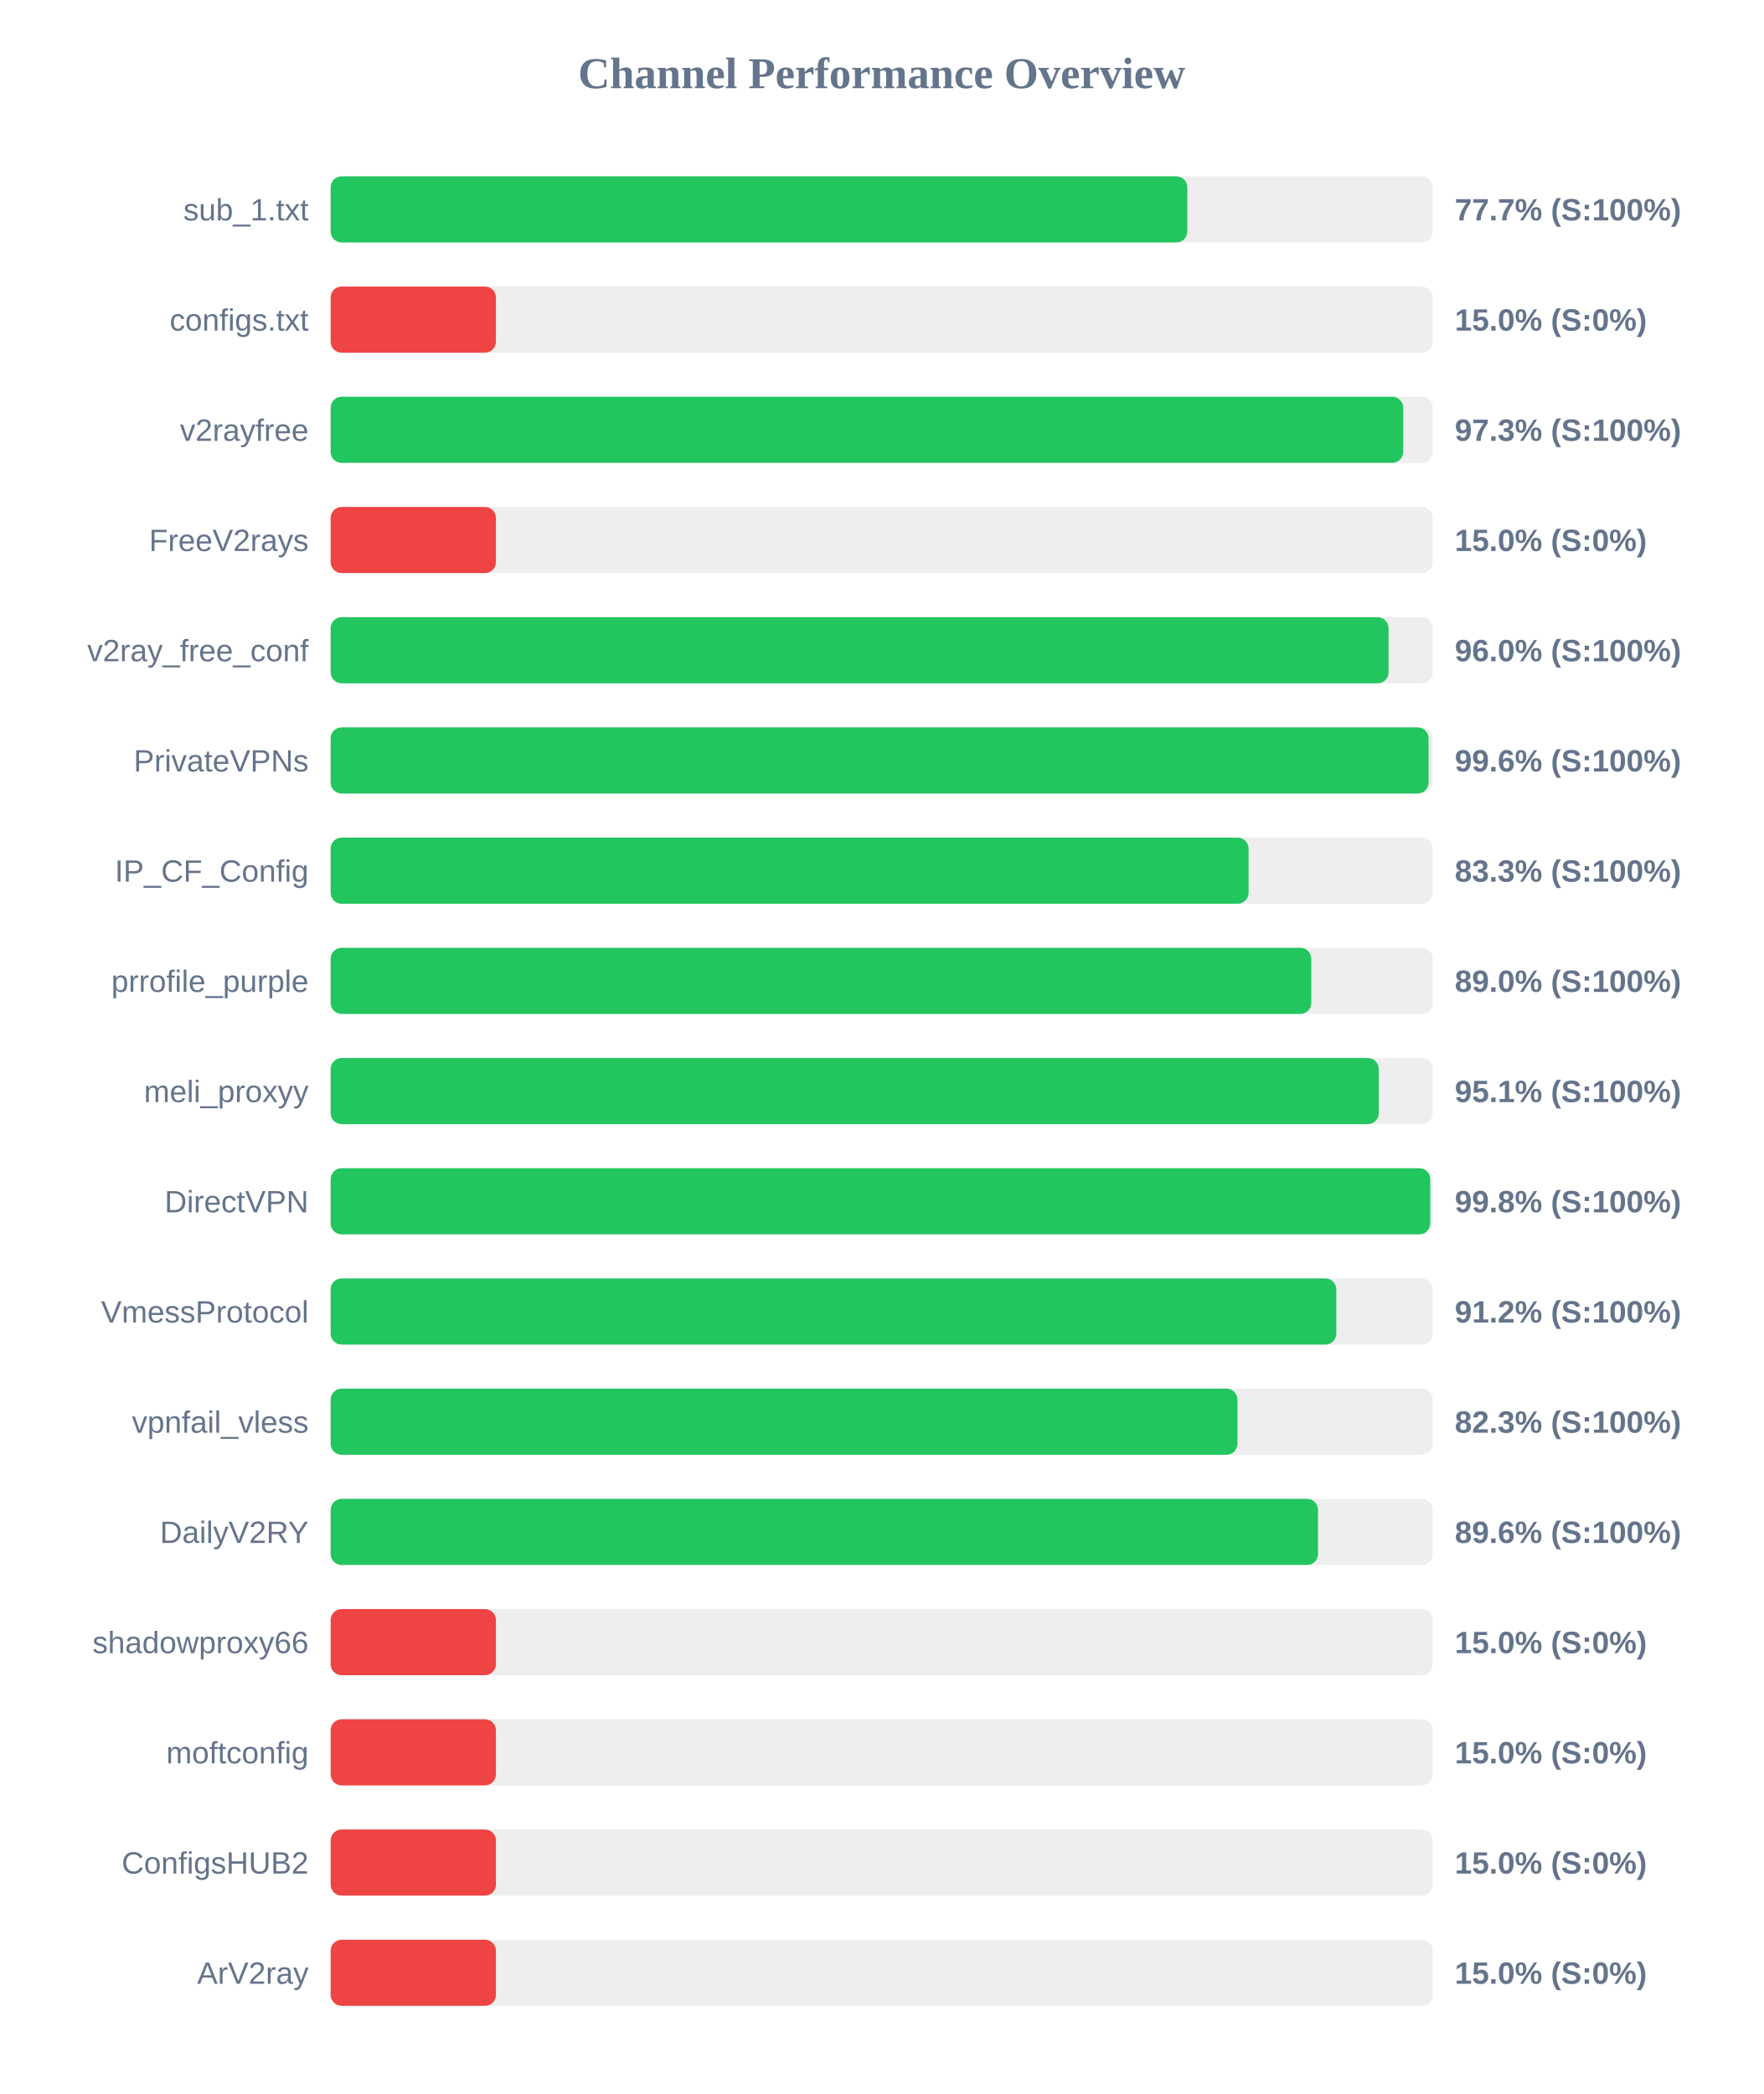
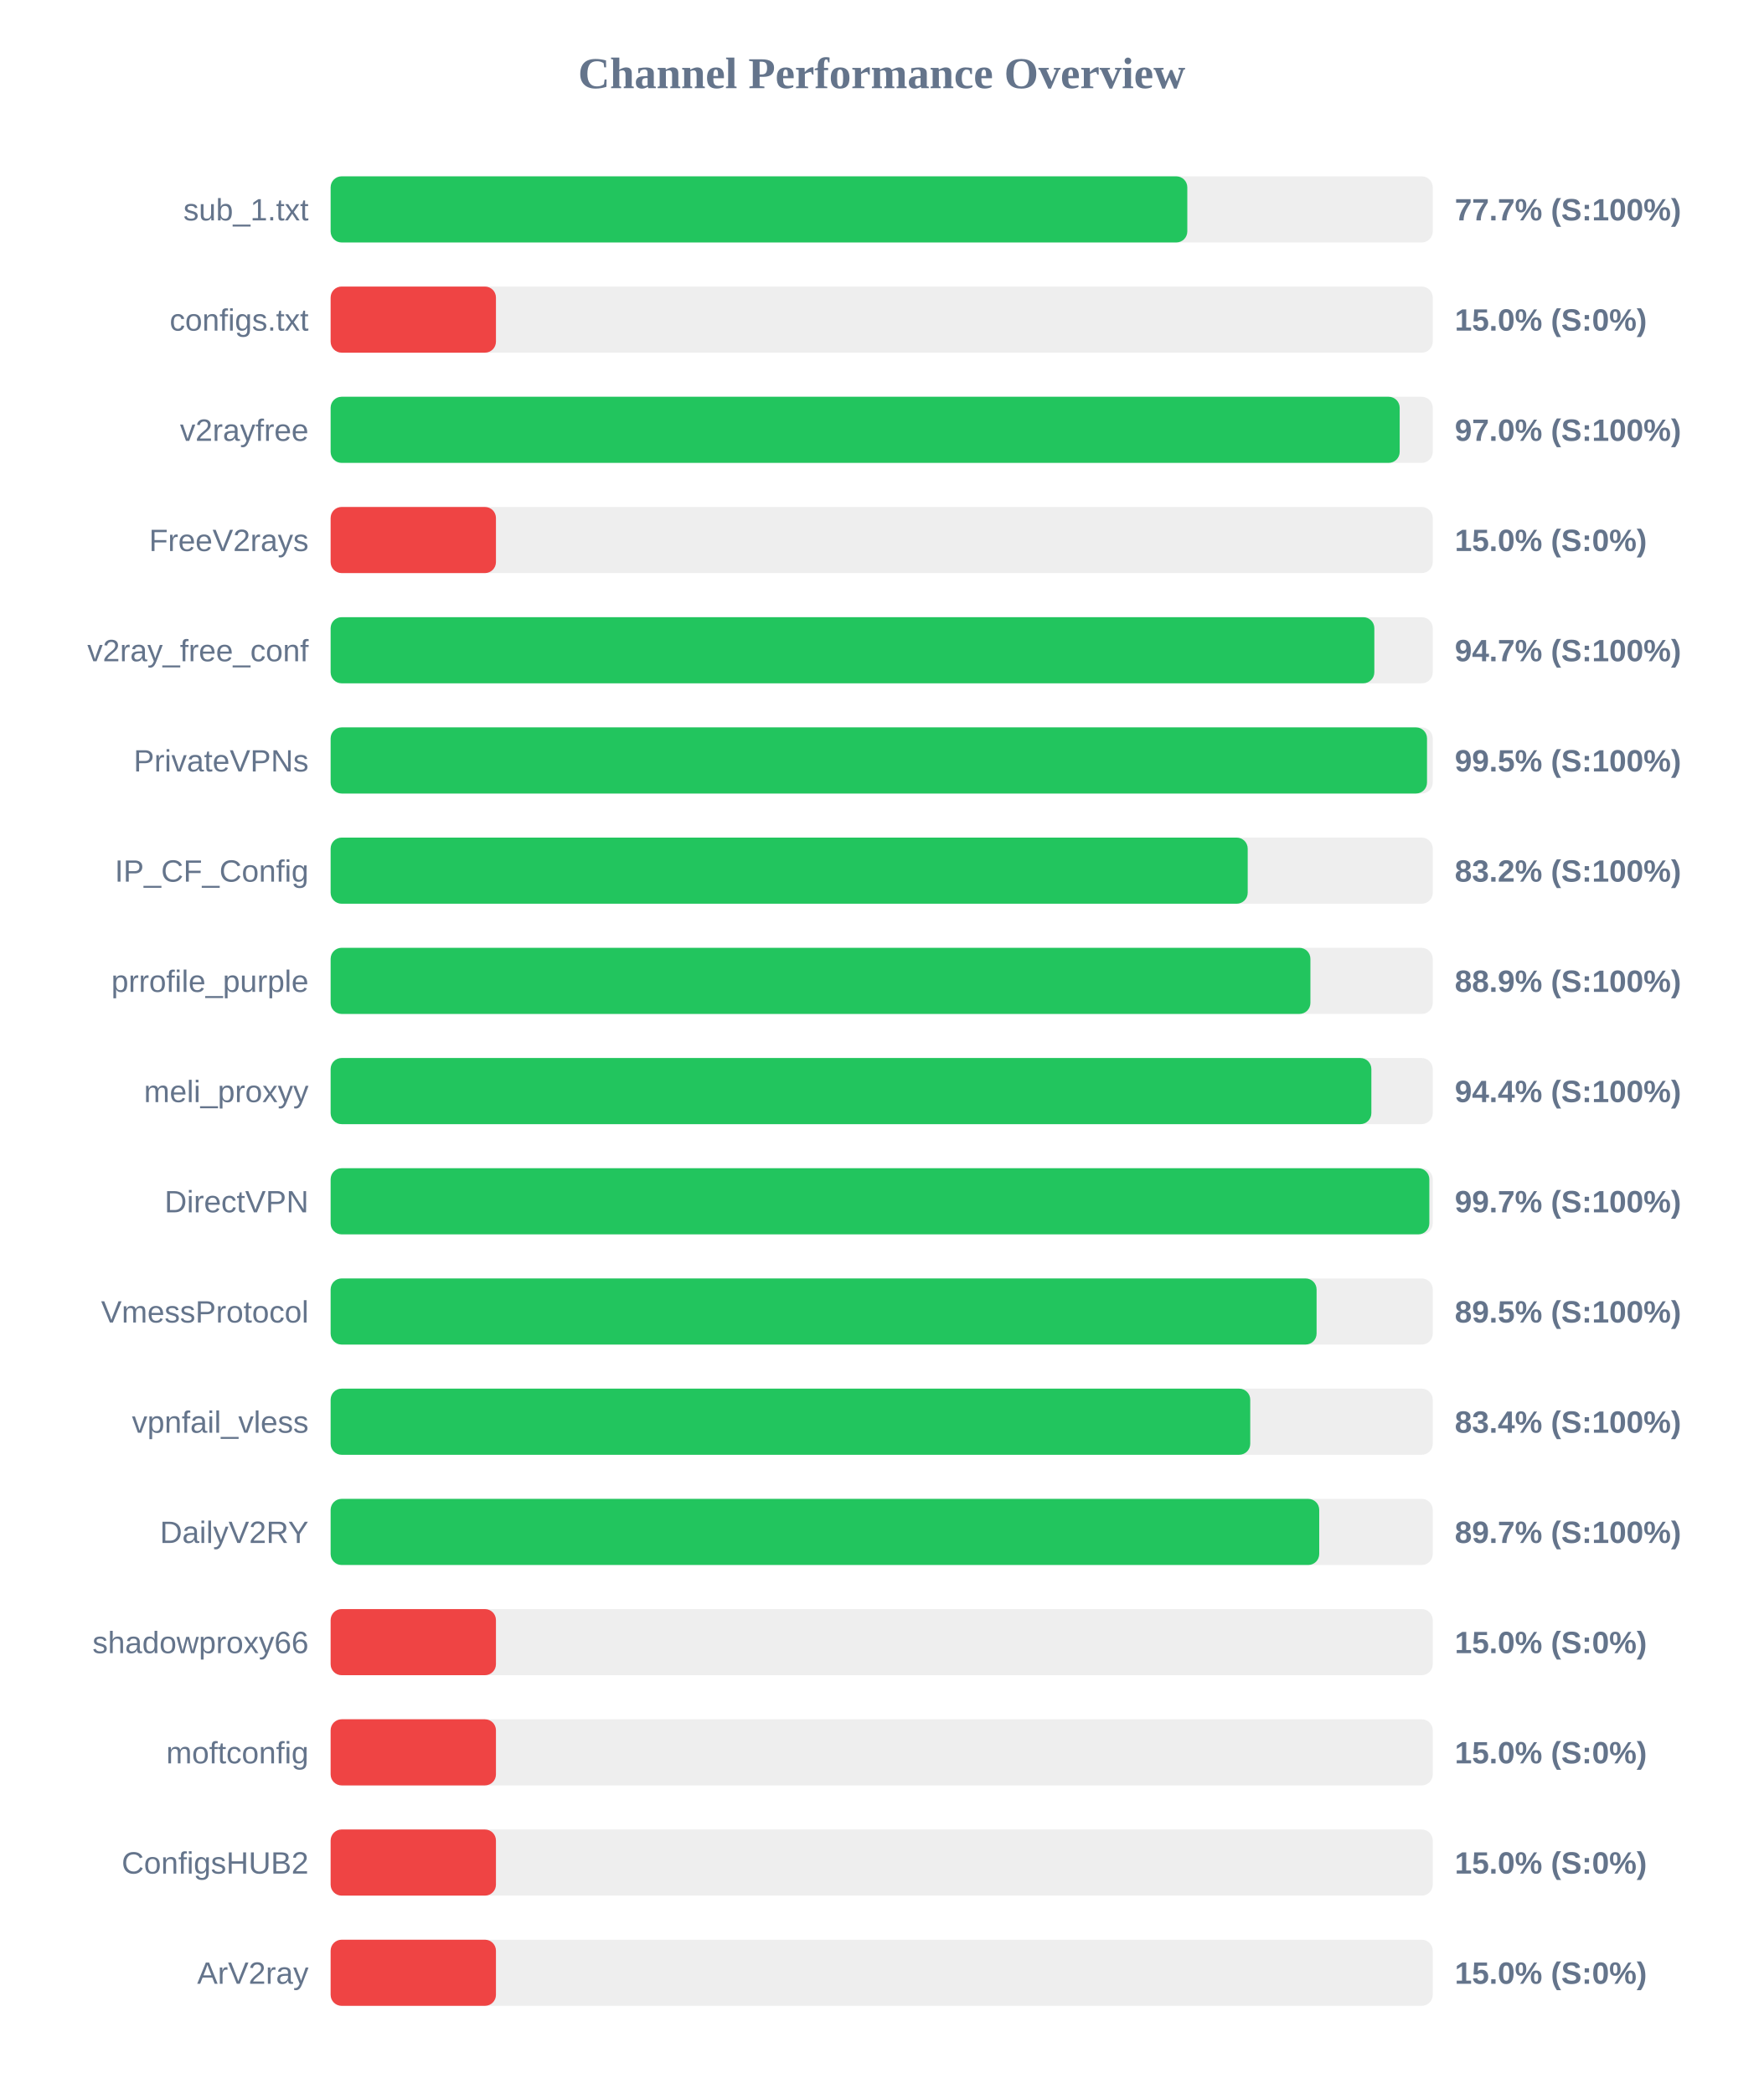
<svg xmlns="http://www.w3.org/2000/svg" width="800" height="950" version="1.1">
  <style>
        .row { font: 14px Arial; fill: #64748b; }
        .score { font: bold 14px Arial; fill: #64748b; }
    </style>
  <text x="400" y="40" text-anchor="middle" font-size="20px" font-weight="bold" fill="#64748b">Channel Performance Overview</text>
  <rect x="150" y="80" width="500" height="30" fill="#eee" rx="5" />
  <rect x="150" y="80" width="388.65" height="30" fill="#22c55e" rx="5" />
  <text x="140" y="100" text-anchor="end" class="row">sub_1.txt</text>
  <text x="660" y="100" text-anchor="start" class="score">77.7% (S:100%)</text>
  <rect x="150" y="130" width="500" height="30" fill="#eee" rx="5" />
  <rect x="150" y="130" width="75.0" height="30" fill="#ef4444" rx="5" />
  <text x="140" y="150" text-anchor="end" class="row">configs.txt</text>
  <text x="660" y="150" text-anchor="start" class="score">15.0% (S:0%)</text>
  <rect x="150" y="180" width="500" height="30" fill="#eee" rx="5" />
-   <rect x="150" y="180" width="486.6" height="30" fill="#22c55e" rx="5" />
+   <rect x="150" y="180" width="485.0" height="30" fill="#22c55e" rx="5" />
  <text x="140" y="200" text-anchor="end" class="row">v2rayfree</text>
-   <text x="660" y="200" text-anchor="start" class="score">97.3% (S:100%)</text>
+   <text x="660" y="200" text-anchor="start" class="score">97.0% (S:100%)</text>
  <rect x="150" y="230" width="500" height="30" fill="#eee" rx="5" />
  <rect x="150" y="230" width="75.0" height="30" fill="#ef4444" rx="5" />
  <text x="140" y="250" text-anchor="end" class="row">FreeV2rays</text>
  <text x="660" y="250" text-anchor="start" class="score">15.0% (S:0%)</text>
  <rect x="150" y="280" width="500" height="30" fill="#eee" rx="5" />
-   <rect x="150" y="280" width="479.95" height="30" fill="#22c55e" rx="5" />
+   <rect x="150" y="280" width="473.5" height="30" fill="#22c55e" rx="5" />
  <text x="140" y="300" text-anchor="end" class="row">v2ray_free_conf</text>
-   <text x="660" y="300" text-anchor="start" class="score">96.0% (S:100%)</text>
+   <text x="660" y="300" text-anchor="start" class="score">94.7% (S:100%)</text>
  <rect x="150" y="330" width="500" height="30" fill="#eee" rx="5" />
-   <rect x="150" y="330" width="498.1" height="30" fill="#22c55e" rx="5" />
+   <rect x="150" y="330" width="497.4" height="30" fill="#22c55e" rx="5" />
  <text x="140" y="350" text-anchor="end" class="row">PrivateVPNs</text>
-   <text x="660" y="350" text-anchor="start" class="score">99.6% (S:100%)</text>
+   <text x="660" y="350" text-anchor="start" class="score">99.5% (S:100%)</text>
  <rect x="150" y="380" width="500" height="30" fill="#eee" rx="5" />
-   <rect x="150" y="380" width="416.45" height="30" fill="#22c55e" rx="5" />
+   <rect x="150" y="380" width="416.05" height="30" fill="#22c55e" rx="5" />
  <text x="140" y="400" text-anchor="end" class="row">IP_CF_Config</text>
-   <text x="660" y="400" text-anchor="start" class="score">83.3% (S:100%)</text>
+   <text x="660" y="400" text-anchor="start" class="score">83.2% (S:100%)</text>
  <rect x="150" y="430" width="500" height="30" fill="#eee" rx="5" />
-   <rect x="150" y="430" width="444.9" height="30" fill="#22c55e" rx="5" />
+   <rect x="150" y="430" width="444.5" height="30" fill="#22c55e" rx="5" />
  <text x="140" y="450" text-anchor="end" class="row">prrofile_purple</text>
-   <text x="660" y="450" text-anchor="start" class="score">89.0% (S:100%)</text>
+   <text x="660" y="450" text-anchor="start" class="score">88.9% (S:100%)</text>
  <rect x="150" y="480" width="500" height="30" fill="#eee" rx="5" />
-   <rect x="150" y="480" width="475.5" height="30" fill="#22c55e" rx="5" />
+   <rect x="150" y="480" width="472.15" height="30" fill="#22c55e" rx="5" />
  <text x="140" y="500" text-anchor="end" class="row">meli_proxyy</text>
-   <text x="660" y="500" text-anchor="start" class="score">95.1% (S:100%)</text>
+   <text x="660" y="500" text-anchor="start" class="score">94.4% (S:100%)</text>
  <rect x="150" y="530" width="500" height="30" fill="#eee" rx="5" />
-   <rect x="150" y="530" width="498.85" height="30" fill="#22c55e" rx="5" />
+   <rect x="150" y="530" width="498.45" height="30" fill="#22c55e" rx="5" />
  <text x="140" y="550" text-anchor="end" class="row">DirectVPN</text>
-   <text x="660" y="550" text-anchor="start" class="score">99.8% (S:100%)</text>
+   <text x="660" y="550" text-anchor="start" class="score">99.7% (S:100%)</text>
  <rect x="150" y="580" width="500" height="30" fill="#eee" rx="5" />
-   <rect x="150" y="580" width="456.25" height="30" fill="#22c55e" rx="5" />
+   <rect x="150" y="580" width="447.3" height="30" fill="#22c55e" rx="5" />
  <text x="140" y="600" text-anchor="end" class="row">VmessProtocol</text>
-   <text x="660" y="600" text-anchor="start" class="score">91.2% (S:100%)</text>
+   <text x="660" y="600" text-anchor="start" class="score">89.5% (S:100%)</text>
  <rect x="150" y="630" width="500" height="30" fill="#eee" rx="5" />
-   <rect x="150" y="630" width="411.4" height="30" fill="#22c55e" rx="5" />
+   <rect x="150" y="630" width="417.2" height="30" fill="#22c55e" rx="5" />
  <text x="140" y="650" text-anchor="end" class="row">vpnfail_vless</text>
-   <text x="660" y="650" text-anchor="start" class="score">82.3% (S:100%)</text>
+   <text x="660" y="650" text-anchor="start" class="score">83.4% (S:100%)</text>
  <rect x="150" y="680" width="500" height="30" fill="#eee" rx="5" />
-   <rect x="150" y="680" width="447.95" height="30" fill="#22c55e" rx="5" />
+   <rect x="150" y="680" width="448.5" height="30" fill="#22c55e" rx="5" />
  <text x="140" y="700" text-anchor="end" class="row">DailyV2RY</text>
-   <text x="660" y="700" text-anchor="start" class="score">89.6% (S:100%)</text>
+   <text x="660" y="700" text-anchor="start" class="score">89.7% (S:100%)</text>
  <rect x="150" y="730" width="500" height="30" fill="#eee" rx="5" />
  <rect x="150" y="730" width="75.0" height="30" fill="#ef4444" rx="5" />
  <text x="140" y="750" text-anchor="end" class="row">shadowproxy66</text>
  <text x="660" y="750" text-anchor="start" class="score">15.0% (S:0%)</text>
  <rect x="150" y="780" width="500" height="30" fill="#eee" rx="5" />
  <rect x="150" y="780" width="75.0" height="30" fill="#ef4444" rx="5" />
  <text x="140" y="800" text-anchor="end" class="row">moftconfig</text>
  <text x="660" y="800" text-anchor="start" class="score">15.0% (S:0%)</text>
  <rect x="150" y="830" width="500" height="30" fill="#eee" rx="5" />
  <rect x="150" y="830" width="75.0" height="30" fill="#ef4444" rx="5" />
  <text x="140" y="850" text-anchor="end" class="row">ConfigsHUB2</text>
  <text x="660" y="850" text-anchor="start" class="score">15.0% (S:0%)</text>
  <rect x="150" y="880" width="500" height="30" fill="#eee" rx="5" />
  <rect x="150" y="880" width="75.0" height="30" fill="#ef4444" rx="5" />
  <text x="140" y="900" text-anchor="end" class="row">ArV2ray</text>
  <text x="660" y="900" text-anchor="start" class="score">15.0% (S:0%)</text>
</svg>
